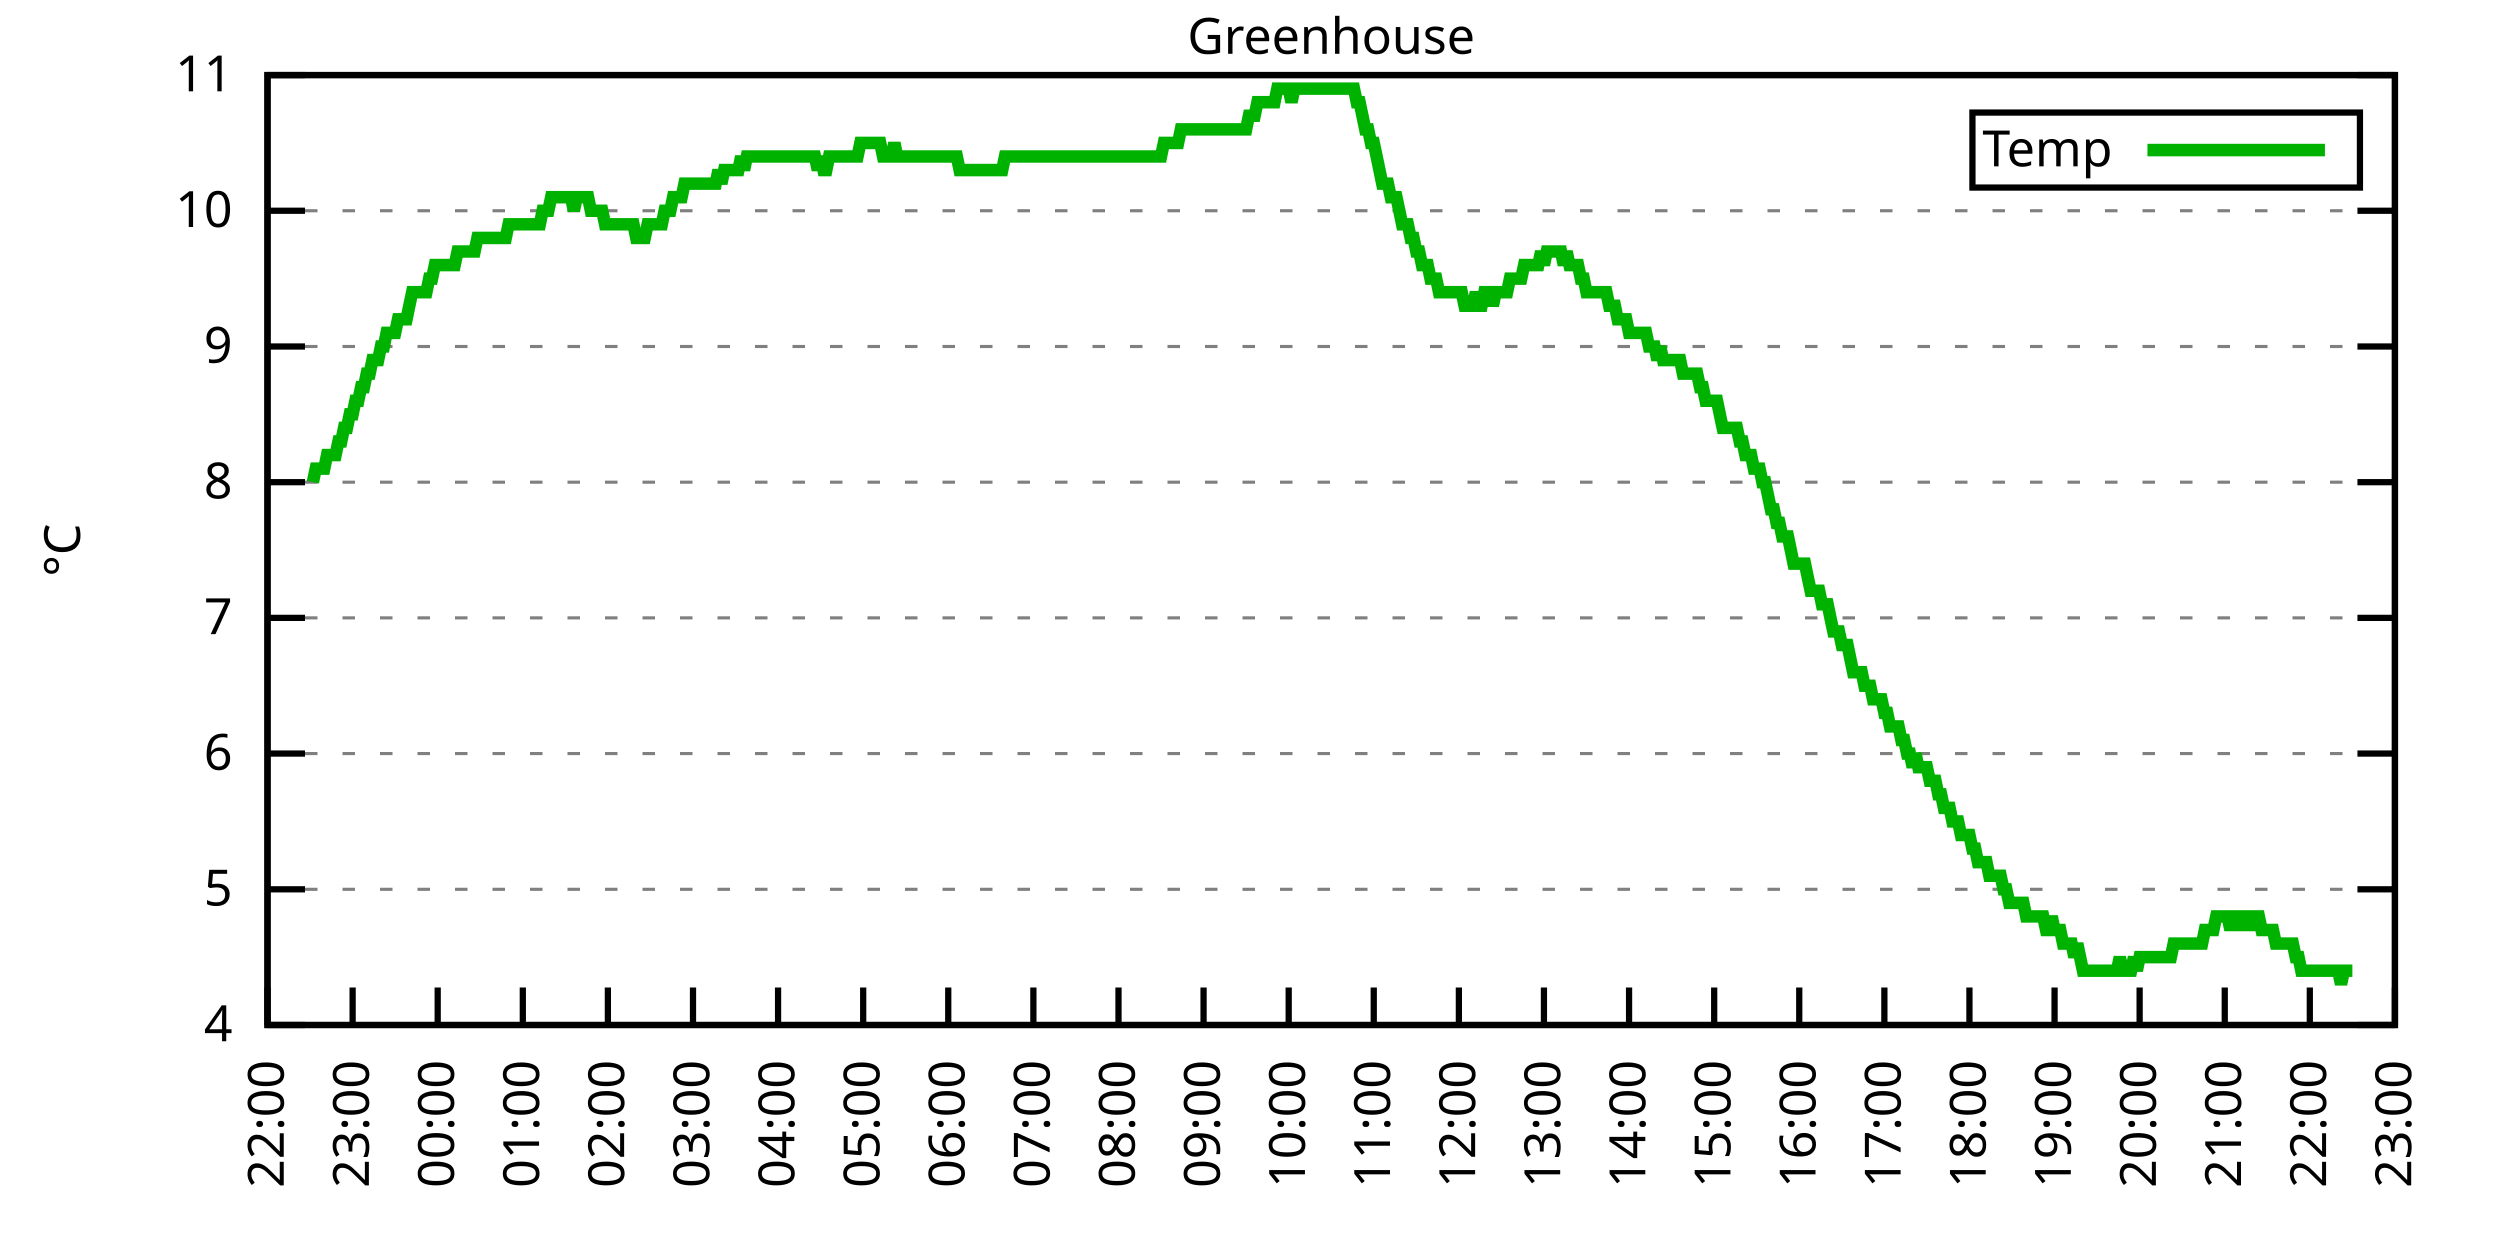
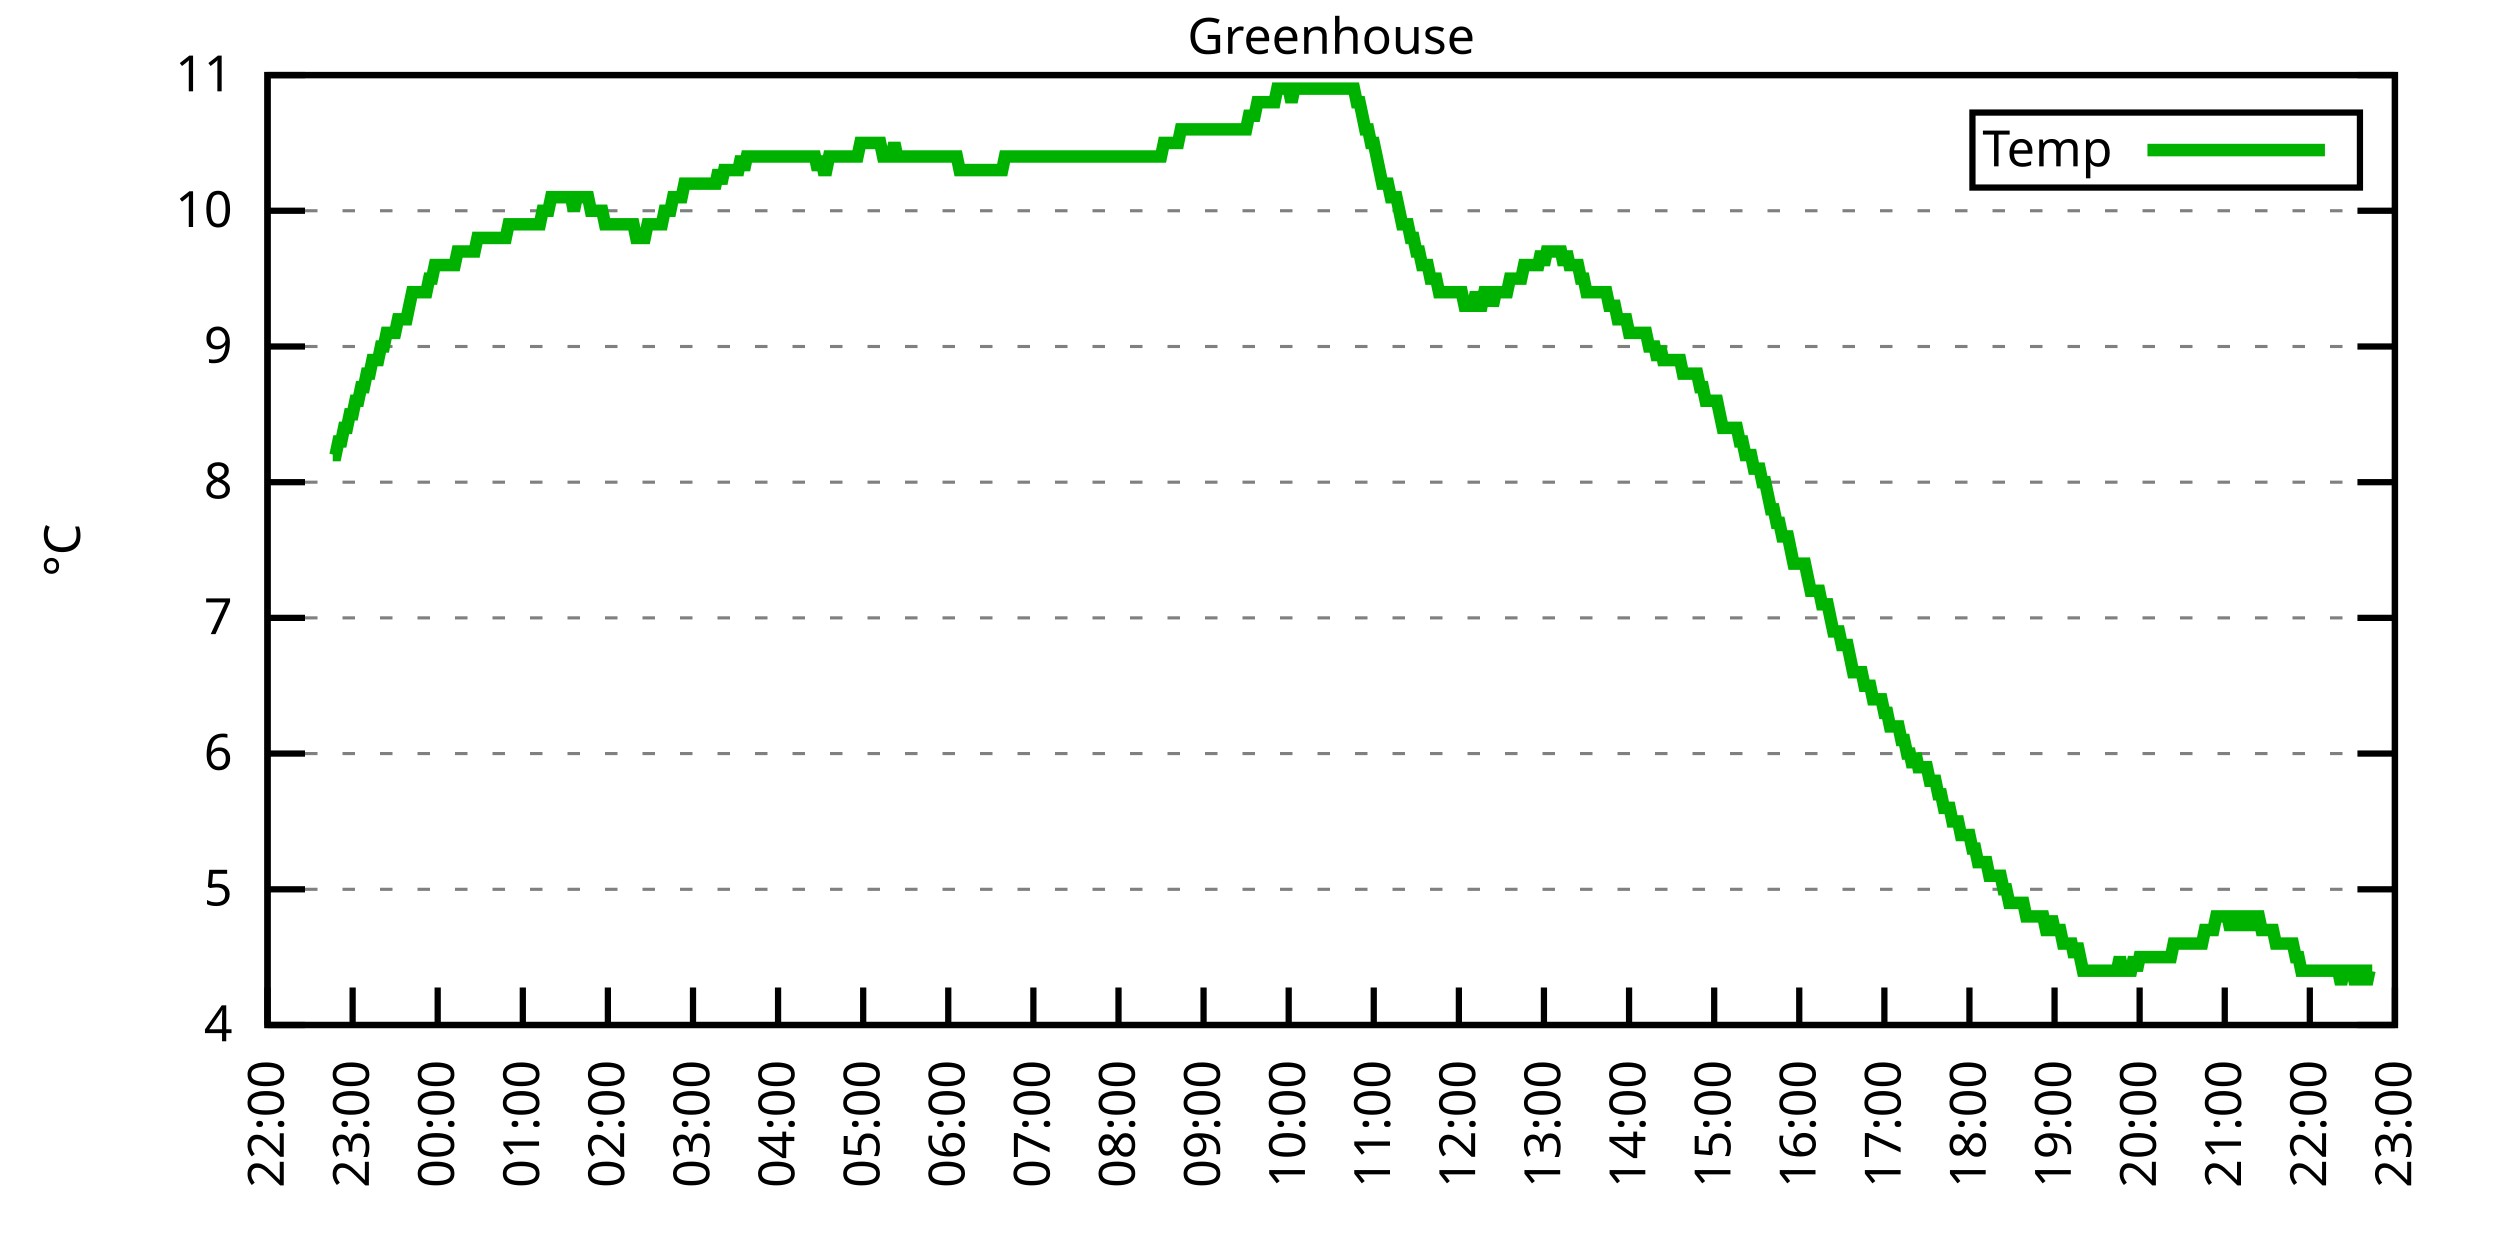
<svg xmlns="http://www.w3.org/2000/svg" xmlns:xlink="http://www.w3.org/1999/xlink" width="400" height="200" viewBox="0 0 400 200">
  <g id="gnuplot_canvas">
    <rect x="0" y="0" width="400" height="200" fill="none" />
    <defs>
      <circle id="gpDot" r="0.5" stroke-width="0.5" stroke="currentColor" />
      <path id="gpPt0" stroke-width="0.333" stroke="currentColor" d="M-1,0 h2 M0,-1 v2" />
      <path id="gpPt1" stroke-width="0.333" stroke="currentColor" d="M-1,-1 L1,1 M1,-1 L-1,1" />
      <path id="gpPt2" stroke-width="0.333" stroke="currentColor" d="M-1,0 L1,0 M0,-1 L0,1 M-1,-1 L1,1 M-1,1 L1,-1" />
      <rect id="gpPt3" stroke-width="0.333" stroke="currentColor" x="-1" y="-1" width="2" height="2" />
      <rect id="gpPt4" stroke-width="0.333" stroke="currentColor" fill="currentColor" x="-1" y="-1" width="2" height="2" />
      <circle id="gpPt5" stroke-width="0.333" stroke="currentColor" cx="0" cy="0" r="1" />
      <use xlink:href="#gpPt5" id="gpPt6" fill="currentColor" stroke="none" />
      <path id="gpPt7" stroke-width="0.333" stroke="currentColor" d="M0,-1.33 L-1.33,0.67 L1.33,0.67 z" />
      <use xlink:href="#gpPt7" id="gpPt8" fill="currentColor" stroke="none" />
      <use xlink:href="#gpPt7" id="gpPt9" stroke="currentColor" transform="rotate(180)" />
      <use xlink:href="#gpPt9" id="gpPt10" fill="currentColor" stroke="none" />
      <use xlink:href="#gpPt3" id="gpPt11" stroke="currentColor" transform="rotate(45)" />
      <use xlink:href="#gpPt11" id="gpPt12" fill="currentColor" stroke="none" />
      <path id="gpPt13" stroke-width="0.333" stroke="currentColor" d="M0,1.330 L1.265,0.411 L0.782,-1.067 L-0.782,-1.076 L-1.265,0.411 z" />
      <use xlink:href="#gpPt13" id="gpPt14" fill="currentColor" stroke="none" />
      <filter id="textbox" filterUnits="objectBoundingBox" x="0" y="0" height="1" width="1">
        <feFlood flood-color="white" flood-opacity="1" result="bgnd" />
        <feComposite in="SourceGraphic" in2="bgnd" operator="atop" />
      </filter>
      <filter id="greybox" filterUnits="objectBoundingBox" x="0" y="0" height="1" width="1">
        <feFlood flood-color="lightgrey" flood-opacity="1" result="grey" />
        <feComposite in="SourceGraphic" in2="grey" operator="atop" />
      </filter>
    </defs>
    <g fill="none" color="white" stroke="currentColor" stroke-width="1.00" stroke-linecap="butt" stroke-linejoin="miter">
</g>
    <g fill="none" color="black" stroke="currentColor" stroke-width="1.00" stroke-linecap="butt" stroke-linejoin="miter">
      <g stroke="none" shape-rendering="crispEdges">
        <polygon fill="rgb(255, 255, 255)" points="42.80,164.00 383.18,164.00 383.18,12.02 42.80,12.02 " />
      </g>
    </g>
    <g fill="none" color="black" stroke="currentColor" stroke-width="1.00" stroke-linecap="butt" stroke-linejoin="miter">
</g>
    <g fill="none" color="black" stroke="black" stroke-width="0.50" stroke-linecap="butt" stroke-linejoin="miter">
</g>
    <g fill="none" color="gray" stroke="currentColor" stroke-width="0.50" stroke-linecap="butt" stroke-linejoin="miter">
      <path stroke="gray" stroke-dasharray="2,4" class="gridline" d="M42.80,164.00 L383.19,164.00  " />
    </g>
    <g fill="none" color="gray" stroke="gray" stroke-width="1.00" stroke-linecap="butt" stroke-linejoin="miter">
</g>
    <g fill="none" color="black" stroke="currentColor" stroke-width="1.00" stroke-linecap="butt" stroke-linejoin="miter">
      <path stroke="black" d="M42.80,164.00 L48.80,164.00 M383.19,164.00 L377.19,164.00  " />
      <g transform="translate(37.20,166.60)" stroke="none" fill="black" font-family="Sans" font-size="8.00" text-anchor="end">
        <text>
          <tspan font-family="Sans"> 4</tspan>
        </text>
      </g>
    </g>
    <g fill="none" color="black" stroke="currentColor" stroke-width="1.00" stroke-linecap="butt" stroke-linejoin="miter">
</g>
    <g fill="none" color="black" stroke="black" stroke-width="0.50" stroke-linecap="butt" stroke-linejoin="miter">
</g>
    <g fill="none" color="gray" stroke="currentColor" stroke-width="0.50" stroke-linecap="butt" stroke-linejoin="miter">
      <path stroke="gray" stroke-dasharray="2,4" class="gridline" d="M42.80,142.29 L383.19,142.29  " />
    </g>
    <g fill="none" color="gray" stroke="gray" stroke-width="1.00" stroke-linecap="butt" stroke-linejoin="miter">
</g>
    <g fill="none" color="black" stroke="currentColor" stroke-width="1.00" stroke-linecap="butt" stroke-linejoin="miter">
      <path stroke="black" d="M42.80,142.29 L48.80,142.29 M383.19,142.29 L377.19,142.29  " />
      <g transform="translate(37.20,144.89)" stroke="none" fill="black" font-family="Sans" font-size="8.00" text-anchor="end">
        <text>
          <tspan font-family="Sans"> 5</tspan>
        </text>
      </g>
    </g>
    <g fill="none" color="black" stroke="currentColor" stroke-width="1.00" stroke-linecap="butt" stroke-linejoin="miter">
</g>
    <g fill="none" color="black" stroke="black" stroke-width="0.50" stroke-linecap="butt" stroke-linejoin="miter">
</g>
    <g fill="none" color="gray" stroke="currentColor" stroke-width="0.50" stroke-linecap="butt" stroke-linejoin="miter">
      <path stroke="gray" stroke-dasharray="2,4" class="gridline" d="M42.80,120.57 L383.19,120.57  " />
    </g>
    <g fill="none" color="gray" stroke="gray" stroke-width="1.00" stroke-linecap="butt" stroke-linejoin="miter">
</g>
    <g fill="none" color="black" stroke="currentColor" stroke-width="1.00" stroke-linecap="butt" stroke-linejoin="miter">
      <path stroke="black" d="M42.80,120.57 L48.80,120.57 M383.19,120.57 L377.19,120.57  " />
      <g transform="translate(37.20,123.17)" stroke="none" fill="black" font-family="Sans" font-size="8.00" text-anchor="end">
        <text>
          <tspan font-family="Sans"> 6</tspan>
        </text>
      </g>
    </g>
    <g fill="none" color="black" stroke="currentColor" stroke-width="1.00" stroke-linecap="butt" stroke-linejoin="miter">
</g>
    <g fill="none" color="black" stroke="black" stroke-width="0.50" stroke-linecap="butt" stroke-linejoin="miter">
</g>
    <g fill="none" color="gray" stroke="currentColor" stroke-width="0.50" stroke-linecap="butt" stroke-linejoin="miter">
      <path stroke="gray" stroke-dasharray="2,4" class="gridline" d="M42.80,98.86 L383.19,98.86  " />
    </g>
    <g fill="none" color="gray" stroke="gray" stroke-width="1.00" stroke-linecap="butt" stroke-linejoin="miter">
</g>
    <g fill="none" color="black" stroke="currentColor" stroke-width="1.00" stroke-linecap="butt" stroke-linejoin="miter">
      <path stroke="black" d="M42.80,98.86 L48.80,98.86 M383.19,98.86 L377.19,98.86  " />
      <g transform="translate(37.20,101.46)" stroke="none" fill="black" font-family="Sans" font-size="8.00" text-anchor="end">
        <text>
          <tspan font-family="Sans"> 7</tspan>
        </text>
      </g>
    </g>
    <g fill="none" color="black" stroke="currentColor" stroke-width="1.00" stroke-linecap="butt" stroke-linejoin="miter">
</g>
    <g fill="none" color="black" stroke="black" stroke-width="0.50" stroke-linecap="butt" stroke-linejoin="miter">
</g>
    <g fill="none" color="gray" stroke="currentColor" stroke-width="0.50" stroke-linecap="butt" stroke-linejoin="miter">
      <path stroke="gray" stroke-dasharray="2,4" class="gridline" d="M42.80,77.15 L383.19,77.15  " />
    </g>
    <g fill="none" color="gray" stroke="gray" stroke-width="1.00" stroke-linecap="butt" stroke-linejoin="miter">
</g>
    <g fill="none" color="black" stroke="currentColor" stroke-width="1.00" stroke-linecap="butt" stroke-linejoin="miter">
      <path stroke="black" d="M42.80,77.15 L48.80,77.15 M383.19,77.15 L377.19,77.15  " />
      <g transform="translate(37.20,79.75)" stroke="none" fill="black" font-family="Sans" font-size="8.00" text-anchor="end">
        <text>
          <tspan font-family="Sans"> 8</tspan>
        </text>
      </g>
    </g>
    <g fill="none" color="black" stroke="currentColor" stroke-width="1.00" stroke-linecap="butt" stroke-linejoin="miter">
</g>
    <g fill="none" color="black" stroke="black" stroke-width="0.50" stroke-linecap="butt" stroke-linejoin="miter">
</g>
    <g fill="none" color="gray" stroke="currentColor" stroke-width="0.50" stroke-linecap="butt" stroke-linejoin="miter">
      <path stroke="gray" stroke-dasharray="2,4" class="gridline" d="M42.80,55.44 L383.19,55.44  " />
    </g>
    <g fill="none" color="gray" stroke="gray" stroke-width="1.00" stroke-linecap="butt" stroke-linejoin="miter">
</g>
    <g fill="none" color="black" stroke="currentColor" stroke-width="1.00" stroke-linecap="butt" stroke-linejoin="miter">
      <path stroke="black" d="M42.80,55.44 L48.80,55.44 M383.19,55.44 L377.19,55.44  " />
      <g transform="translate(37.20,58.04)" stroke="none" fill="black" font-family="Sans" font-size="8.00" text-anchor="end">
        <text>
          <tspan font-family="Sans"> 9</tspan>
        </text>
      </g>
    </g>
    <g fill="none" color="black" stroke="currentColor" stroke-width="1.00" stroke-linecap="butt" stroke-linejoin="miter">
</g>
    <g fill="none" color="black" stroke="black" stroke-width="0.50" stroke-linecap="butt" stroke-linejoin="miter">
</g>
    <g fill="none" color="gray" stroke="currentColor" stroke-width="0.50" stroke-linecap="butt" stroke-linejoin="miter">
      <path stroke="gray" stroke-dasharray="2,4" class="gridline" d="M42.80,33.72 L383.19,33.72  " />
    </g>
    <g fill="none" color="gray" stroke="gray" stroke-width="1.00" stroke-linecap="butt" stroke-linejoin="miter">
</g>
    <g fill="none" color="black" stroke="currentColor" stroke-width="1.00" stroke-linecap="butt" stroke-linejoin="miter">
      <path stroke="black" d="M42.80,33.72 L48.80,33.72 M383.19,33.72 L377.19,33.72  " />
      <g transform="translate(37.20,36.32)" stroke="none" fill="black" font-family="Sans" font-size="8.00" text-anchor="end">
        <text>
          <tspan font-family="Sans"> 10</tspan>
        </text>
      </g>
    </g>
    <g fill="none" color="black" stroke="currentColor" stroke-width="1.00" stroke-linecap="butt" stroke-linejoin="miter">
</g>
    <g fill="none" color="black" stroke="black" stroke-width="0.50" stroke-linecap="butt" stroke-linejoin="miter">
</g>
    <g fill="none" color="gray" stroke="currentColor" stroke-width="0.50" stroke-linecap="butt" stroke-linejoin="miter">
      <path stroke="gray" stroke-dasharray="2,4" class="gridline" d="M42.80,12.01 L383.19,12.01  " />
    </g>
    <g fill="none" color="gray" stroke="gray" stroke-width="1.00" stroke-linecap="butt" stroke-linejoin="miter">
</g>
    <g fill="none" color="black" stroke="currentColor" stroke-width="1.00" stroke-linecap="butt" stroke-linejoin="miter">
      <path stroke="black" d="M42.80,12.01 L48.80,12.01 M383.19,12.01 L377.19,12.01  " />
      <g transform="translate(37.20,14.61)" stroke="none" fill="black" font-family="Sans" font-size="8.00" text-anchor="end">
        <text>
          <tspan font-family="Sans"> 11</tspan>
        </text>
      </g>
    </g>
    <g fill="none" color="black" stroke="currentColor" stroke-width="1.00" stroke-linecap="butt" stroke-linejoin="miter">
      <path stroke="black" d="M42.80,164.00 L42.80,158.00  " />
      <g transform="translate(45.40,169.60) rotate(270.00)" stroke="none" fill="black" font-family="Sans" font-size="8.00" text-anchor="end">
        <text>
          <tspan font-family="Sans">22:00</tspan>
        </text>
      </g>
    </g>
    <g fill="none" color="black" stroke="currentColor" stroke-width="1.00" stroke-linecap="butt" stroke-linejoin="miter">
      <path stroke="black" d="M56.42,164.00 L56.42,158.00  " />
      <g transform="translate(59.02,169.60) rotate(270.00)" stroke="none" fill="black" font-family="Sans" font-size="8.00" text-anchor="end">
        <text>
          <tspan font-family="Sans">23:00</tspan>
        </text>
      </g>
    </g>
    <g fill="none" color="black" stroke="currentColor" stroke-width="1.00" stroke-linecap="butt" stroke-linejoin="miter">
      <path stroke="black" d="M70.03,164.00 L70.03,158.00  " />
      <g transform="translate(72.63,169.60) rotate(270.00)" stroke="none" fill="black" font-family="Sans" font-size="8.00" text-anchor="end">
        <text>
          <tspan font-family="Sans">00:00</tspan>
        </text>
      </g>
    </g>
    <g fill="none" color="black" stroke="currentColor" stroke-width="1.00" stroke-linecap="butt" stroke-linejoin="miter">
      <path stroke="black" d="M83.65,164.00 L83.65,158.00  " />
      <g transform="translate(86.25,169.60) rotate(270.00)" stroke="none" fill="black" font-family="Sans" font-size="8.00" text-anchor="end">
        <text>
          <tspan font-family="Sans">01:00</tspan>
        </text>
      </g>
    </g>
    <g fill="none" color="black" stroke="currentColor" stroke-width="1.00" stroke-linecap="butt" stroke-linejoin="miter">
      <path stroke="black" d="M97.26,164.00 L97.26,158.00  " />
      <g transform="translate(99.86,169.60) rotate(270.00)" stroke="none" fill="black" font-family="Sans" font-size="8.00" text-anchor="end">
        <text>
          <tspan font-family="Sans">02:00</tspan>
        </text>
      </g>
    </g>
    <g fill="none" color="black" stroke="currentColor" stroke-width="1.00" stroke-linecap="butt" stroke-linejoin="miter">
      <path stroke="black" d="M110.88,164.00 L110.88,158.00  " />
      <g transform="translate(113.48,169.60) rotate(270.00)" stroke="none" fill="black" font-family="Sans" font-size="8.00" text-anchor="end">
        <text>
          <tspan font-family="Sans">03:00</tspan>
        </text>
      </g>
    </g>
    <g fill="none" color="black" stroke="currentColor" stroke-width="1.00" stroke-linecap="butt" stroke-linejoin="miter">
      <path stroke="black" d="M124.49,164.00 L124.49,158.00  " />
      <g transform="translate(127.09,169.60) rotate(270.00)" stroke="none" fill="black" font-family="Sans" font-size="8.00" text-anchor="end">
        <text>
          <tspan font-family="Sans">04:00</tspan>
        </text>
      </g>
    </g>
    <g fill="none" color="black" stroke="currentColor" stroke-width="1.00" stroke-linecap="butt" stroke-linejoin="miter">
      <path stroke="black" d="M138.11,164.00 L138.11,158.00  " />
      <g transform="translate(140.71,169.60) rotate(270.00)" stroke="none" fill="black" font-family="Sans" font-size="8.00" text-anchor="end">
        <text>
          <tspan font-family="Sans">05:00</tspan>
        </text>
      </g>
    </g>
    <g fill="none" color="black" stroke="currentColor" stroke-width="1.00" stroke-linecap="butt" stroke-linejoin="miter">
      <path stroke="black" d="M151.72,164.00 L151.72,158.00  " />
      <g transform="translate(154.32,169.60) rotate(270.00)" stroke="none" fill="black" font-family="Sans" font-size="8.00" text-anchor="end">
        <text>
          <tspan font-family="Sans">06:00</tspan>
        </text>
      </g>
    </g>
    <g fill="none" color="black" stroke="currentColor" stroke-width="1.00" stroke-linecap="butt" stroke-linejoin="miter">
      <path stroke="black" d="M165.34,164.00 L165.34,158.00  " />
      <g transform="translate(167.94,169.60) rotate(270.00)" stroke="none" fill="black" font-family="Sans" font-size="8.00" text-anchor="end">
        <text>
          <tspan font-family="Sans">07:00</tspan>
        </text>
      </g>
    </g>
    <g fill="none" color="black" stroke="currentColor" stroke-width="1.00" stroke-linecap="butt" stroke-linejoin="miter">
      <path stroke="black" d="M178.96,164.00 L178.96,158.00  " />
      <g transform="translate(181.56,169.60) rotate(270.00)" stroke="none" fill="black" font-family="Sans" font-size="8.00" text-anchor="end">
        <text>
          <tspan font-family="Sans">08:00</tspan>
        </text>
      </g>
    </g>
    <g fill="none" color="black" stroke="currentColor" stroke-width="1.00" stroke-linecap="butt" stroke-linejoin="miter">
      <path stroke="black" d="M192.57,164.00 L192.57,158.00  " />
      <g transform="translate(195.17,169.60) rotate(270.00)" stroke="none" fill="black" font-family="Sans" font-size="8.00" text-anchor="end">
        <text>
          <tspan font-family="Sans">09:00</tspan>
        </text>
      </g>
    </g>
    <g fill="none" color="black" stroke="currentColor" stroke-width="1.00" stroke-linecap="butt" stroke-linejoin="miter">
      <path stroke="black" d="M206.19,164.00 L206.19,158.00  " />
      <g transform="translate(208.79,169.60) rotate(270.00)" stroke="none" fill="black" font-family="Sans" font-size="8.00" text-anchor="end">
        <text>
          <tspan font-family="Sans">10:00</tspan>
        </text>
      </g>
    </g>
    <g fill="none" color="black" stroke="currentColor" stroke-width="1.00" stroke-linecap="butt" stroke-linejoin="miter">
      <path stroke="black" d="M219.80,164.00 L219.80,158.00  " />
      <g transform="translate(222.40,169.60) rotate(270.00)" stroke="none" fill="black" font-family="Sans" font-size="8.00" text-anchor="end">
        <text>
          <tspan font-family="Sans">11:00</tspan>
        </text>
      </g>
    </g>
    <g fill="none" color="black" stroke="currentColor" stroke-width="1.00" stroke-linecap="butt" stroke-linejoin="miter">
      <path stroke="black" d="M233.42,164.00 L233.42,158.00  " />
      <g transform="translate(236.02,169.60) rotate(270.00)" stroke="none" fill="black" font-family="Sans" font-size="8.00" text-anchor="end">
        <text>
          <tspan font-family="Sans">12:00</tspan>
        </text>
      </g>
    </g>
    <g fill="none" color="black" stroke="currentColor" stroke-width="1.00" stroke-linecap="butt" stroke-linejoin="miter">
      <path stroke="black" d="M247.03,164.00 L247.03,158.00  " />
      <g transform="translate(249.63,169.60) rotate(270.00)" stroke="none" fill="black" font-family="Sans" font-size="8.00" text-anchor="end">
        <text>
          <tspan font-family="Sans">13:00</tspan>
        </text>
      </g>
    </g>
    <g fill="none" color="black" stroke="currentColor" stroke-width="1.00" stroke-linecap="butt" stroke-linejoin="miter">
      <path stroke="black" d="M260.65,164.00 L260.65,158.00  " />
      <g transform="translate(263.25,169.60) rotate(270.00)" stroke="none" fill="black" font-family="Sans" font-size="8.00" text-anchor="end">
        <text>
          <tspan font-family="Sans">14:00</tspan>
        </text>
      </g>
    </g>
    <g fill="none" color="black" stroke="currentColor" stroke-width="1.00" stroke-linecap="butt" stroke-linejoin="miter">
      <path stroke="black" d="M274.27,164.00 L274.27,158.00  " />
      <g transform="translate(276.87,169.60) rotate(270.00)" stroke="none" fill="black" font-family="Sans" font-size="8.00" text-anchor="end">
        <text>
          <tspan font-family="Sans">15:00</tspan>
        </text>
      </g>
    </g>
    <g fill="none" color="black" stroke="currentColor" stroke-width="1.00" stroke-linecap="butt" stroke-linejoin="miter">
      <path stroke="black" d="M287.88,164.00 L287.88,158.00  " />
      <g transform="translate(290.48,169.60) rotate(270.00)" stroke="none" fill="black" font-family="Sans" font-size="8.00" text-anchor="end">
        <text>
          <tspan font-family="Sans">16:00</tspan>
        </text>
      </g>
    </g>
    <g fill="none" color="black" stroke="currentColor" stroke-width="1.00" stroke-linecap="butt" stroke-linejoin="miter">
      <path stroke="black" d="M301.50,164.00 L301.50,158.00  " />
      <g transform="translate(304.10,169.60) rotate(270.00)" stroke="none" fill="black" font-family="Sans" font-size="8.00" text-anchor="end">
        <text>
          <tspan font-family="Sans">17:00</tspan>
        </text>
      </g>
    </g>
    <g fill="none" color="black" stroke="currentColor" stroke-width="1.00" stroke-linecap="butt" stroke-linejoin="miter">
      <path stroke="black" d="M315.11,164.00 L315.11,158.00  " />
      <g transform="translate(317.71,169.60) rotate(270.00)" stroke="none" fill="black" font-family="Sans" font-size="8.00" text-anchor="end">
        <text>
          <tspan font-family="Sans">18:00</tspan>
        </text>
      </g>
    </g>
    <g fill="none" color="black" stroke="currentColor" stroke-width="1.00" stroke-linecap="butt" stroke-linejoin="miter">
      <path stroke="black" d="M328.73,164.00 L328.73,158.00  " />
      <g transform="translate(331.33,169.60) rotate(270.00)" stroke="none" fill="black" font-family="Sans" font-size="8.00" text-anchor="end">
        <text>
          <tspan font-family="Sans">19:00</tspan>
        </text>
      </g>
    </g>
    <g fill="none" color="black" stroke="currentColor" stroke-width="1.00" stroke-linecap="butt" stroke-linejoin="miter">
      <path stroke="black" d="M342.34,164.00 L342.34,158.00  " />
      <g transform="translate(344.94,169.60) rotate(270.00)" stroke="none" fill="black" font-family="Sans" font-size="8.00" text-anchor="end">
        <text>
          <tspan font-family="Sans">20:00</tspan>
        </text>
      </g>
    </g>
    <g fill="none" color="black" stroke="currentColor" stroke-width="1.00" stroke-linecap="butt" stroke-linejoin="miter">
      <path stroke="black" d="M355.96,164.00 L355.96,158.00  " />
      <g transform="translate(358.56,169.60) rotate(270.00)" stroke="none" fill="black" font-family="Sans" font-size="8.00" text-anchor="end">
        <text>
          <tspan font-family="Sans">21:00</tspan>
        </text>
      </g>
    </g>
    <g fill="none" color="black" stroke="currentColor" stroke-width="1.00" stroke-linecap="butt" stroke-linejoin="miter">
      <path stroke="black" d="M369.57,164.00 L369.57,158.00  " />
      <g transform="translate(372.17,169.60) rotate(270.00)" stroke="none" fill="black" font-family="Sans" font-size="8.00" text-anchor="end">
        <text>
          <tspan font-family="Sans">22:00</tspan>
        </text>
      </g>
    </g>
    <g fill="none" color="black" stroke="currentColor" stroke-width="1.00" stroke-linecap="butt" stroke-linejoin="miter">
      <path stroke="black" d="M383.19,164.00 L383.19,158.00  " />
      <g transform="translate(385.79,169.60) rotate(270.00)" stroke="none" fill="black" font-family="Sans" font-size="8.00" text-anchor="end">
        <text>
          <tspan font-family="Sans">23:00</tspan>
        </text>
      </g>
    </g>
    <g fill="none" color="black" stroke="currentColor" stroke-width="1.00" stroke-linecap="butt" stroke-linejoin="miter">
</g>
    <g fill="none" color="black" stroke="currentColor" stroke-width="1.00" stroke-linecap="butt" stroke-linejoin="miter">
      <path stroke="black" d="M42.80,12.01 L42.80,164.00 L383.19,164.00 L383.19,12.01 L42.80,12.01 Z  " />
    </g>
    <g fill="none" color="black" stroke="currentColor" stroke-width="1.00" stroke-linecap="butt" stroke-linejoin="miter">
</g>
    <g fill="none" color="black" stroke="currentColor" stroke-width="1.00" stroke-linecap="butt" stroke-linejoin="miter">
      <path stroke="black" d="M315.59,30.01 L315.59,18.01 L377.59,18.01 L377.59,30.01 L315.59,30.01 Z  " />
    </g>
    <g id="Greenhouse_plot_1">
      <g fill="none" color="white" stroke="black" stroke-width="2.00" stroke-linecap="butt" stroke-linejoin="miter">
</g>
      <g fill="none" color="black" stroke="currentColor" stroke-width="2.00" stroke-linecap="butt" stroke-linejoin="miter">
        <g transform="translate(337.99,26.61)" stroke="none" fill="black" font-family="Sans" font-size="8.00" text-anchor="end">
          <text>
            <tspan font-family="Sans">Temp</tspan>
          </text>
        </g>
      </g>
      <g fill="none" color="black" stroke="currentColor" stroke-width="2.00" stroke-linecap="butt" stroke-linejoin="miter">
-         <path stroke="rgb(  0, 178,   0)" d="M343.59,24.01 L371.99,24.01 M50.06,77.15 L50.52,74.98 L50.97,74.98 L51.42,74.98 L51.88,74.98 L52.33,72.81   L52.78,72.81 L53.24,72.81 L53.69,72.81 L54.15,70.63 L54.60,70.63 L55.05,68.46 L55.51,68.46 L55.96,66.29   L56.42,66.29 L56.87,64.12 L57.32,64.12 L57.78,61.95 L58.23,61.95 L58.68,59.78 L59.14,59.78 L59.59,57.61   L60.05,57.61 L60.50,57.61 L60.95,55.44 L61.41,55.44 L61.86,53.26 L62.32,53.26 L62.77,53.26 L63.22,53.26   L63.68,51.09 L64.13,51.09 L64.58,51.09 L65.04,51.09 L65.49,48.92 L65.95,46.75 L66.40,46.75 L66.85,46.75   L67.31,46.75 L67.76,46.75 L68.22,46.75 L68.67,44.58 L69.12,44.58 L69.58,42.41 L70.03,42.41 L70.49,42.41   L70.94,42.41 L71.39,42.41 L71.85,42.41 L72.30,42.41 L72.75,42.41 L73.21,40.24 L73.66,40.24 L74.12,40.24   L74.57,40.24 L75.02,40.24 L75.48,40.24 L75.93,40.24 L76.39,38.07 L76.84,38.07 L77.29,38.07 L77.75,38.07   L78.20,38.07 L78.65,38.07 L79.11,38.07 L79.56,38.07 L80.02,38.07 L80.47,38.07 L80.92,38.07 L81.38,35.89   L81.83,35.89 L82.29,35.89 L82.74,35.89 L83.19,35.89 L83.65,35.89 L84.10,35.89 L84.55,35.89 L85.01,35.89   L85.46,35.89 L85.92,35.89 L86.37,35.89 L86.82,33.72 L87.28,33.72 L87.73,33.72 L88.19,31.55 L88.64,31.55   L89.09,31.55 L89.55,31.55 L90.00,31.55 L90.45,31.55 L90.91,31.55 L91.36,31.55 L91.82,33.72 L92.27,31.55   L92.72,31.55 L93.18,31.55 L93.63,31.55 L94.09,31.55 L94.54,33.72 L94.99,33.72 L95.45,33.72 L95.90,33.72   L96.35,33.72 L96.81,35.89 L97.26,35.89 L97.72,35.89 L98.17,35.89 L98.62,35.89 L99.08,35.89 L99.53,35.89   L99.99,35.89 L100.44,35.89 L100.89,35.89 L101.35,35.89 L101.80,38.07 L102.25,38.07 L102.71,38.07 L103.16,38.07   L103.62,35.89 L104.07,35.89 L104.52,35.89 L104.98,35.89 L105.43,35.89 L105.89,35.89 L106.34,33.72 L106.79,33.72   L107.25,33.72 L107.70,31.55 L108.15,31.55 L108.61,31.55 L109.06,31.55 L109.52,29.38 L109.97,29.38 L110.42,29.38   L110.88,29.38 L111.33,29.38 L111.79,29.38 L112.24,29.38 L112.69,29.38 L113.15,29.38 L113.60,29.38 L114.05,29.38   L114.51,29.38 L114.96,27.21 L115.42,29.38 L115.87,27.21 L116.32,27.21 L116.78,27.21 L117.23,27.21 L117.69,27.21   L118.14,27.21 L118.59,25.04 L119.05,27.21 L119.50,25.04 L119.96,25.04 L120.41,25.04 L120.86,25.04 L121.32,25.04   L121.77,25.04 L122.22,25.04 L122.68,25.04 L123.13,25.04 L123.59,25.04 L124.04,25.04 L124.49,25.04 L124.95,25.04   L125.40,25.04 L125.86,25.04 L126.31,25.04 L126.76,25.04 L127.22,25.04 L127.67,25.04 L128.12,25.04 L128.58,25.04   L129.03,25.04 L129.49,25.04 L129.94,25.04 L130.39,25.04 L130.85,27.21 L131.30,25.04 L131.76,27.21 L132.21,27.21   L132.66,25.04 L133.12,25.04 L133.57,25.04 L134.02,25.04 L134.48,25.04 L134.93,25.04 L135.39,25.04 L135.84,25.04   L136.29,25.04 L136.75,25.04 L137.20,25.04 L137.66,22.87 L138.11,22.87 L138.56,22.87 L139.02,22.87 L139.47,22.87   L139.92,22.87 L140.38,22.87 L140.83,22.87 L141.29,25.04 L141.74,25.04 L142.19,25.04 L142.65,25.04 L143.10,22.87   L143.56,25.04 L144.01,25.04 L144.46,25.04 L144.92,25.04 L145.37,25.04 L145.82,25.04 L146.28,25.04 L146.73,25.04   L147.19,25.04 L147.64,25.04 L148.09,25.04 L148.55,25.04 L149.00,25.04 L149.46,25.04 L149.91,25.04 L150.36,25.04   L150.82,25.04 L151.27,25.04 L151.72,25.04 L152.18,25.04 L152.63,25.04 L153.09,25.04 L153.54,27.21 L153.99,27.21   L154.45,27.21 L154.90,27.21 L155.36,27.21 L155.81,27.21 L156.26,27.21 L156.72,27.21 L157.17,27.21 L157.62,27.21   L158.08,27.21 L158.53,27.21 L158.99,27.21 L159.44,27.21 L159.89,27.21 L160.35,27.21 L160.80,25.04 L161.26,25.04   L161.71,25.04 L162.16,25.04 L162.62,25.04 L163.07,25.04 L163.52,25.04 L163.98,25.04 L164.43,25.04 L164.89,25.04   L165.34,25.04 L165.79,25.04 L166.25,25.04 L166.70,25.04 L167.16,25.04 L167.61,25.04 L168.06,25.04 L168.52,25.04   L168.97,25.04 L169.43,25.04 L169.88,25.04 L170.33,25.04 L170.79,25.04 L171.24,25.04 L171.69,25.04 L172.15,25.04   L172.60,25.04 L173.06,25.04 L173.51,25.04 L173.96,25.04 L174.42,25.04 L174.87,25.04 L175.33,25.04 L175.78,25.04   L176.23,25.04 L176.69,25.04 L177.14,25.04 L177.59,25.04 L178.05,25.04 L178.50,25.04 L178.96,25.04 L179.41,25.04   L179.86,25.04 L180.32,25.04 L180.77,25.04 L181.23,25.04 L181.68,25.04 L182.13,25.04 L182.59,25.04 L183.04,25.04   L183.49,25.04 L183.95,25.04 L184.40,25.04 L184.86,25.04 L185.31,25.04 L185.76,25.04 L186.22,22.87 L186.67,22.87   L187.13,22.87 L187.58,22.87 L188.03,22.87 L188.49,22.87 L188.94,20.70 L189.39,20.70 L189.85,20.70 L190.30,20.70   L190.76,20.70 L191.21,20.70 L191.66,20.70 L192.12,20.70 L192.57,20.70 L193.03,20.70 L193.48,20.70 L193.93,20.70   L194.39,20.70 L194.84,20.70 L195.29,20.70 L195.75,20.70 L196.20,20.70 L196.66,20.70 L197.11,20.70 L197.56,20.70   L198.02,20.70 L198.47,20.70 L198.93,20.70 L199.38,20.70 L199.83,18.52 L200.29,18.52 L200.74,18.52 L201.19,16.35   L201.65,16.35 L202.10,16.35 L202.56,16.35 L203.01,16.35 L203.46,16.35 L203.92,16.35 L204.37,14.18 L204.83,14.18   L205.28,14.18 L205.73,14.18 L206.19,14.18 L206.64,16.35 L207.09,14.18 L207.55,14.18 L208.00,14.18 L208.46,14.18   L208.91,14.18 L209.36,14.18 L209.82,14.18 L210.27,14.18 L210.73,14.18 L211.18,14.18 L211.63,14.18 L212.09,14.18   L212.54,14.18 L213.00,14.18 L213.45,14.18 L213.90,14.18 L214.36,14.18 L214.81,14.18 L215.26,14.18 L215.72,14.18   L216.17,14.18 L216.63,14.18 L217.08,16.35 L217.53,16.35 L217.99,18.52 L218.44,20.70 L218.90,20.70 L219.35,22.87   L219.80,22.87 L220.26,25.04 L220.71,27.21 L221.16,29.38 L221.62,29.38 L222.07,29.38 L222.53,31.55 L222.98,31.55   L223.43,31.55 L223.89,33.72 L224.34,35.89 L224.80,35.89 L225.25,35.89 L225.70,38.07 L226.16,38.07 L226.61,40.24   L227.06,40.24 L227.52,42.41 L227.97,42.41 L228.43,42.41 L228.88,44.58 L229.33,44.58 L229.79,44.58 L230.24,46.75   L230.70,46.75 L231.15,46.75 L231.60,46.75 L232.06,46.75 L232.51,46.75 L232.96,46.75 L233.42,46.75 L233.87,46.75   L234.33,48.92 L234.78,48.92 L235.23,48.92 L235.69,48.92 L236.14,46.75 L236.60,48.92 L237.05,48.92 L237.50,46.75   L237.96,46.75 L238.41,46.75 L238.86,48.92 L239.32,46.75 L239.77,46.75 L240.23,46.75 L240.68,46.75 L241.13,46.75   L241.59,44.58 L242.04,44.58 L242.50,44.58 L242.95,44.58 L243.40,44.58 L243.86,42.41 L244.31,42.41 L244.76,42.41   L245.22,42.41 L245.67,42.41 L246.13,42.41 L246.58,40.24 L247.03,42.41 L247.49,40.24 L247.94,40.24 L248.40,40.24   L248.85,40.24 L249.30,40.24 L249.76,40.24 L250.21,42.41 L250.66,40.24 L251.12,42.41 L251.57,42.41 L252.03,42.41   L252.48,42.41 L252.93,44.58 L253.39,44.58 L253.84,46.75 L254.30,46.75 L254.75,46.75 L255.20,46.75 L255.66,46.75   L256.11,46.75 L256.56,46.75 L257.02,46.75 L257.47,48.92 L257.93,48.92 L258.38,48.92 L258.83,51.09 L259.29,51.09   L259.74,51.09 L260.20,51.09 L260.65,53.26 L261.10,53.26 L261.56,53.26 L262.01,53.26 L262.47,53.26 L262.92,53.26   L263.37,53.26 L263.83,55.44 L264.28,55.44 L264.73,55.44 L265.19,57.61 L265.64,55.44 L266.10,57.61 L266.55,57.61   L267.00,57.61 L267.46,57.61 L267.91,57.61 L268.37,57.61 L268.82,57.61 L269.27,59.78 L269.73,59.78 L270.18,59.78   L270.63,59.78 L271.09,59.78 L271.54,59.78 L272.00,61.95 L272.45,61.95 L272.90,64.12 L273.36,64.12 L273.81,64.12   L274.27,64.12 L274.72,64.12 L275.17,66.29 L275.63,68.46 L276.08,68.46 L276.53,68.46 L276.99,68.46 L277.44,68.46   L277.90,68.46 L278.35,70.63 L278.80,70.63 L279.26,72.81 L279.71,72.81 L280.17,72.81 L280.62,74.98 L281.07,74.98   L281.53,74.98 L281.98,77.15 L282.43,77.15 L282.89,79.32 L283.34,81.49 L283.80,81.49 L284.25,83.66 L284.70,83.66   L285.16,85.83 L285.61,85.83 L286.07,85.83 L286.52,88.00 L286.97,90.18 L287.43,90.18 L287.88,90.18 L288.33,90.18   L288.79,90.18 L289.24,92.35 L289.70,94.52 L290.15,94.52 L290.60,94.52 L291.06,94.52 L291.51,96.69 L291.97,96.69   L292.42,96.69 L292.87,98.86 L293.33,101.03 L293.78,101.03 L294.23,101.03 L294.69,103.20 L295.14,103.20 L295.60,103.20   L296.05,105.38 L296.50,107.55 L296.96,107.55 L297.41,107.55 L297.87,107.55 L298.32,109.72 L298.77,109.72 L299.23,109.72   L299.68,111.89 L300.13,111.89 L300.59,111.89 L301.04,111.89 L301.50,114.06 L301.95,114.06 L302.40,116.23 L302.86,116.23   L303.31,116.23 L303.77,116.23 L304.22,118.40 L304.67,118.40 L305.13,120.57 L305.58,120.57 L306.03,122.75 L306.49,120.57   L306.94,122.75 L307.40,122.75 L307.85,122.75 L308.30,122.75 L308.76,124.92 L309.21,124.92 L309.67,124.92 L310.12,127.09   L310.57,127.09 L311.03,129.26 L311.48,129.26 L311.94,129.26 L312.39,131.43 L312.84,131.43 L313.30,131.43 L313.75,133.60   L314.20,133.60 L314.66,133.60 L315.11,133.60 L315.57,135.77 L316.02,135.77 L316.47,137.94 L316.93,137.94 L317.38,137.94   L317.84,137.94 L318.29,140.12 L318.74,140.12 L319.20,140.12 L319.65,140.12 L320.10,140.12 L320.56,142.29 L321.01,142.29   L321.47,144.46 L321.92,144.46 L322.37,144.46 L322.83,144.46 L323.28,144.46 L323.74,144.46 L324.19,146.63 L324.64,146.63   L325.10,146.63 L325.55,146.63 L326.00,146.63 L326.46,146.63 L326.91,146.63 L327.37,148.80 L327.82,148.80 L328.27,146.63   L328.73,148.80 L329.18,148.80 L329.64,148.80 L330.09,150.97 L330.54,150.97 L331.00,150.97 L331.45,150.97 L331.90,153.14   L332.36,150.97 L332.81,153.14 L333.27,155.31 L333.72,155.31 L334.17,155.31 L334.63,155.31 L335.08,155.31 L335.54,155.31   L335.99,155.31 L336.44,155.31 L336.90,155.31 L337.35,155.31 L337.80,155.31 L338.26,155.31 L338.71,155.31 L339.17,153.14   L339.62,155.31 L340.07,155.31 L340.53,155.31 L340.98,155.31 L341.44,153.14 L341.89,155.31 L342.34,153.14 L342.80,153.14   L343.25,153.14 L343.70,153.14 L344.16,153.14 L344.61,153.14 L345.07,153.14 L345.52,153.14 L345.97,153.14 L346.43,153.14   L346.88,153.14 L347.34,153.14 L347.79,150.97 L348.24,150.97 L348.70,150.97 L349.15,150.97 L349.60,150.97 L350.06,150.97   L350.51,150.97 L350.97,150.97 L351.42,150.97 L351.87,150.97 L352.33,150.97 L352.78,148.80 L353.24,148.80 L353.69,148.80   L354.14,148.80 L354.60,146.63 L355.05,146.63 L355.50,146.63 L355.96,146.63 L356.41,146.63 L356.87,148.80 L357.32,146.63   L357.77,146.63 L358.23,146.63 L358.68,148.80 L359.14,146.63 L359.59,146.63 L360.04,146.63 L360.50,148.80 L360.95,146.63   L361.41,146.63 L361.86,148.80 L362.31,148.80 L362.77,148.80 L363.22,148.80 L363.67,148.80 L364.13,150.97 L364.58,150.97   L365.04,150.97 L365.49,150.97 L365.94,150.97 L366.40,150.97 L366.85,150.97 L367.31,153.14 L367.76,153.14 L368.21,155.31   L368.67,155.31 L369.12,155.31 L369.57,155.31 L370.03,155.31 L370.48,155.31 L370.94,155.31 L371.39,155.31 L371.84,155.31   L372.30,155.31 L372.75,155.31 L373.21,155.31 L373.66,155.31 L374.11,155.31 L374.57,157.49 L375.02,155.31 L375.47,155.31   L375.93,155.31 L376.38,155.31  " />
+         <path stroke="rgb(  0, 178,   0)" d="M343.59,24.01 L371.99,24.01 M53.24,72.81 L53.69,72.81 L54.15,70.63 L54.60,70.63 L55.05,68.46 L55.51,68.46   L55.96,66.29 L56.42,66.29 L56.87,64.12 L57.32,64.12 L57.78,61.95 L58.23,61.95 L58.68,59.78 L59.14,59.78   L59.59,57.61 L60.05,57.61 L60.50,57.61 L60.95,55.44 L61.41,55.44 L61.86,53.26 L62.32,53.26 L62.77,53.26   L63.22,53.26 L63.68,51.09 L64.13,51.09 L64.58,51.09 L65.04,51.09 L65.49,48.92 L65.95,46.75 L66.40,46.75   L66.85,46.75 L67.31,46.75 L67.76,46.75 L68.22,46.75 L68.67,44.58 L69.12,44.58 L69.58,42.41 L70.03,42.41   L70.49,42.41 L70.94,42.41 L71.39,42.41 L71.85,42.41 L72.30,42.41 L72.75,42.41 L73.21,40.24 L73.66,40.24   L74.12,40.24 L74.57,40.24 L75.02,40.24 L75.48,40.24 L75.93,40.24 L76.39,38.07 L76.84,38.07 L77.29,38.07   L77.75,38.07 L78.20,38.07 L78.65,38.07 L79.11,38.07 L79.56,38.07 L80.02,38.07 L80.47,38.07 L80.92,38.07   L81.38,35.89 L81.83,35.89 L82.29,35.89 L82.74,35.89 L83.19,35.89 L83.65,35.89 L84.10,35.89 L84.55,35.89   L85.01,35.89 L85.46,35.89 L85.92,35.89 L86.37,35.89 L86.82,33.72 L87.28,33.72 L87.73,33.72 L88.19,31.55   L88.64,31.55 L89.09,31.55 L89.55,31.55 L90.00,31.55 L90.45,31.55 L90.91,31.55 L91.36,31.55 L91.82,33.72   L92.27,31.55 L92.72,31.55 L93.18,31.55 L93.63,31.55 L94.09,31.55 L94.54,33.72 L94.99,33.72 L95.45,33.72   L95.90,33.72 L96.35,33.72 L96.81,35.89 L97.26,35.89 L97.72,35.89 L98.17,35.89 L98.62,35.89 L99.08,35.89   L99.53,35.89 L99.99,35.89 L100.44,35.89 L100.89,35.89 L101.35,35.89 L101.80,38.07 L102.25,38.07 L102.71,38.07   L103.16,38.07 L103.62,35.89 L104.07,35.89 L104.52,35.89 L104.98,35.89 L105.43,35.89 L105.89,35.89 L106.34,33.72   L106.79,33.72 L107.25,33.72 L107.70,31.55 L108.15,31.55 L108.61,31.55 L109.06,31.55 L109.52,29.38 L109.97,29.38   L110.42,29.38 L110.88,29.38 L111.33,29.38 L111.79,29.38 L112.24,29.38 L112.69,29.38 L113.15,29.38 L113.60,29.38   L114.05,29.38 L114.51,29.38 L114.96,27.21 L115.42,29.38 L115.87,27.21 L116.32,27.21 L116.78,27.21 L117.23,27.21   L117.69,27.21 L118.14,27.21 L118.59,25.04 L119.05,27.21 L119.50,25.04 L119.96,25.04 L120.41,25.04 L120.86,25.04   L121.32,25.04 L121.77,25.04 L122.22,25.04 L122.68,25.04 L123.13,25.04 L123.59,25.04 L124.04,25.04 L124.49,25.04   L124.95,25.04 L125.40,25.04 L125.86,25.04 L126.31,25.04 L126.76,25.04 L127.22,25.04 L127.67,25.04 L128.12,25.04   L128.58,25.04 L129.03,25.04 L129.49,25.04 L129.94,25.04 L130.39,25.04 L130.85,27.21 L131.30,25.04 L131.76,27.21   L132.21,27.21 L132.66,25.04 L133.12,25.04 L133.57,25.04 L134.02,25.04 L134.48,25.04 L134.93,25.04 L135.39,25.04   L135.84,25.04 L136.29,25.04 L136.75,25.04 L137.20,25.04 L137.66,22.87 L138.11,22.87 L138.56,22.87 L139.02,22.87   L139.47,22.87 L139.92,22.87 L140.38,22.87 L140.83,22.87 L141.29,25.04 L141.74,25.04 L142.19,25.04 L142.65,25.04   L143.10,22.87 L143.56,25.04 L144.01,25.04 L144.46,25.04 L144.92,25.04 L145.37,25.04 L145.82,25.04 L146.28,25.04   L146.73,25.04 L147.19,25.04 L147.64,25.04 L148.09,25.04 L148.55,25.04 L149.00,25.04 L149.46,25.04 L149.91,25.04   L150.36,25.04 L150.82,25.04 L151.27,25.04 L151.72,25.04 L152.18,25.04 L152.63,25.04 L153.09,25.04 L153.54,27.21   L153.99,27.21 L154.45,27.21 L154.90,27.21 L155.36,27.21 L155.81,27.21 L156.26,27.21 L156.72,27.21 L157.17,27.21   L157.62,27.21 L158.08,27.21 L158.53,27.21 L158.99,27.21 L159.44,27.21 L159.89,27.21 L160.35,27.21 L160.80,25.04   L161.26,25.04 L161.71,25.04 L162.16,25.04 L162.62,25.04 L163.07,25.04 L163.52,25.04 L163.98,25.04 L164.43,25.04   L164.89,25.04 L165.34,25.04 L165.79,25.04 L166.25,25.04 L166.70,25.04 L167.16,25.04 L167.61,25.04 L168.06,25.04   L168.52,25.04 L168.97,25.04 L169.43,25.04 L169.88,25.04 L170.33,25.04 L170.79,25.04 L171.24,25.04 L171.69,25.04   L172.15,25.04 L172.60,25.04 L173.06,25.04 L173.51,25.04 L173.96,25.04 L174.42,25.04 L174.87,25.04 L175.33,25.04   L175.78,25.04 L176.23,25.04 L176.69,25.04 L177.14,25.04 L177.59,25.04 L178.05,25.04 L178.50,25.04 L178.96,25.04   L179.41,25.04 L179.86,25.04 L180.32,25.04 L180.77,25.04 L181.23,25.04 L181.68,25.04 L182.13,25.04 L182.59,25.04   L183.04,25.04 L183.49,25.04 L183.95,25.04 L184.40,25.04 L184.86,25.04 L185.31,25.04 L185.76,25.04 L186.22,22.87   L186.67,22.87 L187.13,22.87 L187.58,22.87 L188.03,22.87 L188.49,22.87 L188.94,20.70 L189.39,20.70 L189.85,20.70   L190.30,20.70 L190.76,20.70 L191.21,20.70 L191.66,20.70 L192.12,20.70 L192.57,20.70 L193.03,20.70 L193.48,20.70   L193.93,20.70 L194.39,20.70 L194.84,20.70 L195.29,20.70 L195.75,20.70 L196.20,20.70 L196.66,20.70 L197.11,20.70   L197.56,20.70 L198.02,20.70 L198.47,20.70 L198.93,20.70 L199.38,20.70 L199.83,18.52 L200.29,18.52 L200.74,18.52   L201.19,16.35 L201.65,16.35 L202.10,16.35 L202.56,16.35 L203.01,16.35 L203.46,16.35 L203.92,16.35 L204.37,14.18   L204.83,14.18 L205.28,14.18 L205.73,14.18 L206.19,14.18 L206.64,16.35 L207.09,14.18 L207.55,14.18 L208.00,14.18   L208.46,14.18 L208.91,14.18 L209.36,14.18 L209.82,14.18 L210.27,14.18 L210.73,14.18 L211.18,14.18 L211.63,14.18   L212.09,14.18 L212.54,14.18 L213.00,14.18 L213.45,14.18 L213.90,14.18 L214.36,14.18 L214.81,14.18 L215.26,14.18   L215.72,14.18 L216.17,14.18 L216.63,14.18 L217.08,16.35 L217.53,16.35 L217.99,18.52 L218.44,20.70 L218.90,20.70   L219.35,22.87 L219.80,22.87 L220.26,25.04 L220.71,27.21 L221.16,29.38 L221.62,29.38 L222.07,29.38 L222.53,31.55   L222.98,31.55 L223.43,31.55 L223.89,33.72 L224.34,35.89 L224.80,35.89 L225.25,35.89 L225.70,38.07 L226.16,38.07   L226.61,40.24 L227.06,40.24 L227.52,42.41 L227.97,42.41 L228.43,42.41 L228.88,44.58 L229.33,44.58 L229.79,44.58   L230.24,46.75 L230.70,46.75 L231.15,46.75 L231.60,46.75 L232.06,46.75 L232.51,46.75 L232.96,46.75 L233.42,46.75   L233.87,46.75 L234.33,48.92 L234.78,48.92 L235.23,48.92 L235.69,48.92 L236.14,46.75 L236.60,48.92 L237.05,48.92   L237.50,46.75 L237.96,46.75 L238.41,46.75 L238.86,48.92 L239.32,46.75 L239.77,46.75 L240.23,46.75 L240.68,46.75   L241.13,46.75 L241.59,44.58 L242.04,44.58 L242.50,44.58 L242.95,44.58 L243.40,44.58 L243.86,42.41 L244.31,42.41   L244.76,42.41 L245.22,42.41 L245.67,42.41 L246.13,42.41 L246.58,40.24 L247.03,42.41 L247.49,40.24 L247.94,40.24   L248.40,40.24 L248.85,40.24 L249.30,40.24 L249.76,40.24 L250.21,42.41 L250.66,40.24 L251.12,42.41 L251.57,42.41   L252.03,42.41 L252.48,42.41 L252.93,44.58 L253.39,44.58 L253.84,46.75 L254.30,46.75 L254.75,46.75 L255.20,46.75   L255.66,46.75 L256.11,46.75 L256.56,46.75 L257.02,46.75 L257.47,48.92 L257.93,48.92 L258.38,48.92 L258.83,51.09   L259.29,51.09 L259.74,51.09 L260.20,51.09 L260.65,53.26 L261.10,53.26 L261.56,53.26 L262.01,53.26 L262.47,53.26   L262.92,53.26 L263.37,53.26 L263.83,55.44 L264.28,55.44 L264.73,55.44 L265.19,57.61 L265.64,55.44 L266.10,57.61   L266.55,57.61 L267.00,57.61 L267.46,57.61 L267.91,57.61 L268.37,57.61 L268.82,57.61 L269.27,59.78 L269.73,59.78   L270.18,59.78 L270.63,59.78 L271.09,59.78 L271.54,59.78 L272.00,61.95 L272.45,61.95 L272.90,64.12 L273.36,64.12   L273.81,64.12 L274.27,64.12 L274.72,64.12 L275.17,66.29 L275.63,68.46 L276.08,68.46 L276.53,68.46 L276.99,68.46   L277.44,68.46 L277.90,68.46 L278.35,70.63 L278.80,70.63 L279.26,72.81 L279.71,72.81 L280.17,72.81 L280.62,74.98   L281.07,74.98 L281.53,74.98 L281.98,77.15 L282.43,77.15 L282.89,79.32 L283.34,81.49 L283.80,81.49 L284.25,83.66   L284.70,83.66 L285.16,85.83 L285.61,85.83 L286.07,85.83 L286.52,88.00 L286.97,90.18 L287.43,90.18 L287.88,90.18   L288.33,90.18 L288.79,90.18 L289.24,92.35 L289.70,94.52 L290.15,94.52 L290.60,94.52 L291.06,94.52 L291.51,96.69   L291.97,96.69 L292.42,96.69 L292.87,98.86 L293.33,101.03 L293.78,101.03 L294.23,101.03 L294.69,103.20 L295.14,103.20   L295.60,103.20 L296.05,105.38 L296.50,107.55 L296.96,107.55 L297.41,107.55 L297.87,107.55 L298.32,109.72 L298.77,109.72   L299.23,109.72 L299.68,111.89 L300.13,111.89 L300.59,111.89 L301.04,111.89 L301.50,114.06 L301.95,114.06 L302.40,116.23   L302.86,116.23 L303.31,116.23 L303.77,116.23 L304.22,118.40 L304.67,118.40 L305.13,120.57 L305.58,120.57 L306.03,122.75   L306.49,120.57 L306.94,122.75 L307.40,122.75 L307.85,122.75 L308.30,122.75 L308.76,124.92 L309.21,124.92 L309.67,124.92   L310.12,127.09 L310.57,127.09 L311.03,129.26 L311.48,129.26 L311.94,129.26 L312.39,131.43 L312.84,131.43 L313.30,131.43   L313.75,133.60 L314.20,133.60 L314.66,133.60 L315.11,133.60 L315.57,135.77 L316.02,135.77 L316.47,137.94 L316.93,137.94   L317.38,137.94 L317.84,137.94 L318.29,140.12 L318.74,140.12 L319.20,140.12 L319.65,140.12 L320.10,140.12 L320.56,142.29   L321.01,142.29 L321.47,144.46 L321.92,144.46 L322.37,144.46 L322.83,144.46 L323.28,144.46 L323.74,144.46 L324.19,146.63   L324.64,146.63 L325.10,146.63 L325.55,146.63 L326.00,146.63 L326.46,146.63 L326.91,146.63 L327.37,148.80 L327.82,148.80   L328.27,146.63 L328.73,148.80 L329.18,148.80 L329.64,148.80 L330.09,150.97 L330.54,150.97 L331.00,150.97 L331.45,150.97   L331.90,153.14 L332.36,150.97 L332.81,153.14 L333.27,155.31 L333.72,155.31 L334.17,155.31 L334.63,155.31 L335.08,155.31   L335.54,155.31 L335.99,155.31 L336.44,155.31 L336.90,155.31 L337.35,155.31 L337.80,155.31 L338.26,155.31 L338.71,155.31   L339.17,153.14 L339.62,155.31 L340.07,155.31 L340.53,155.31 L340.98,155.31 L341.44,153.14 L341.89,155.31 L342.34,153.14   L342.80,153.14 L343.25,153.14 L343.70,153.14 L344.16,153.14 L344.61,153.14 L345.07,153.14 L345.52,153.14 L345.97,153.14   L346.43,153.14 L346.88,153.14 L347.34,153.14 L347.79,150.97 L348.24,150.97 L348.70,150.97 L349.15,150.97 L349.60,150.97   L350.06,150.97 L350.51,150.97 L350.97,150.97 L351.42,150.97 L351.87,150.97 L352.33,150.97 L352.78,148.80 L353.24,148.80   L353.69,148.80 L354.14,148.80 L354.60,146.63 L355.05,146.63 L355.50,146.63 L355.96,146.63 L356.41,146.63 L356.87,148.80   L357.32,146.63 L357.77,146.63 L358.23,146.63 L358.68,148.80 L359.14,146.63 L359.59,146.63 L360.04,146.63 L360.50,148.80   L360.95,146.63 L361.41,146.63 L361.86,148.80 L362.31,148.80 L362.77,148.80 L363.22,148.80 L363.67,148.80 L364.13,150.97   L364.58,150.97 L365.04,150.97 L365.49,150.97 L365.94,150.97 L366.40,150.97 L366.85,150.97 L367.31,153.14 L367.76,153.14   L368.21,155.31 L368.67,155.31 L369.12,155.31 L369.57,155.31 L370.03,155.31 L370.48,155.31 L370.94,155.31 L371.39,155.31   L371.84,155.31 L372.30,155.31 L372.75,155.31 L373.21,155.31 L373.66,155.31 L374.11,155.31 L374.57,157.49 L375.02,155.31   L375.47,155.31 L375.93,155.31 L376.38,155.31 L376.84,157.49 L377.29,155.31 L377.74,155.31 L378.20,155.31 L378.65,157.49   L379.11,155.31 L379.56,155.31  " />
      </g>
    </g>
    <g fill="none" color="black" stroke="currentColor" stroke-width="2.00" stroke-linecap="butt" stroke-linejoin="miter">
</g>
    <g fill="none" color="black" stroke="black" stroke-width="1.00" stroke-linecap="butt" stroke-linejoin="miter">
</g>
    <g fill="none" color="black" stroke="currentColor" stroke-width="1.00" stroke-linecap="butt" stroke-linejoin="miter">
      <path stroke="black" d="M42.80,12.01 L42.80,164.00 L383.19,164.00 L383.19,12.01 L42.80,12.01 Z  " />
      <g transform="translate(12.80,88.01) rotate(270.00)" stroke="none" fill="black" font-family="Sans" font-size="8.00" text-anchor="middle">
        <text>
          <tspan font-family="Sans">°C</tspan>
        </text>
      </g>
    </g>
    <g fill="none" color="black" stroke="currentColor" stroke-width="1.00" stroke-linecap="butt" stroke-linejoin="miter">
</g>
    <g fill="none" color="black" stroke="currentColor" stroke-width="1.00" stroke-linecap="butt" stroke-linejoin="miter">
      <g transform="translate(212.99,8.61)" stroke="none" fill="black" font-family="Sans" font-size="8.00" text-anchor="middle">
        <text>
          <tspan font-family="Sans">Greenhouse</tspan>
        </text>
      </g>
    </g>
    <g fill="none" color="black" stroke="currentColor" stroke-width="1.00" stroke-linecap="butt" stroke-linejoin="miter">
</g>
  </g>
</svg>
